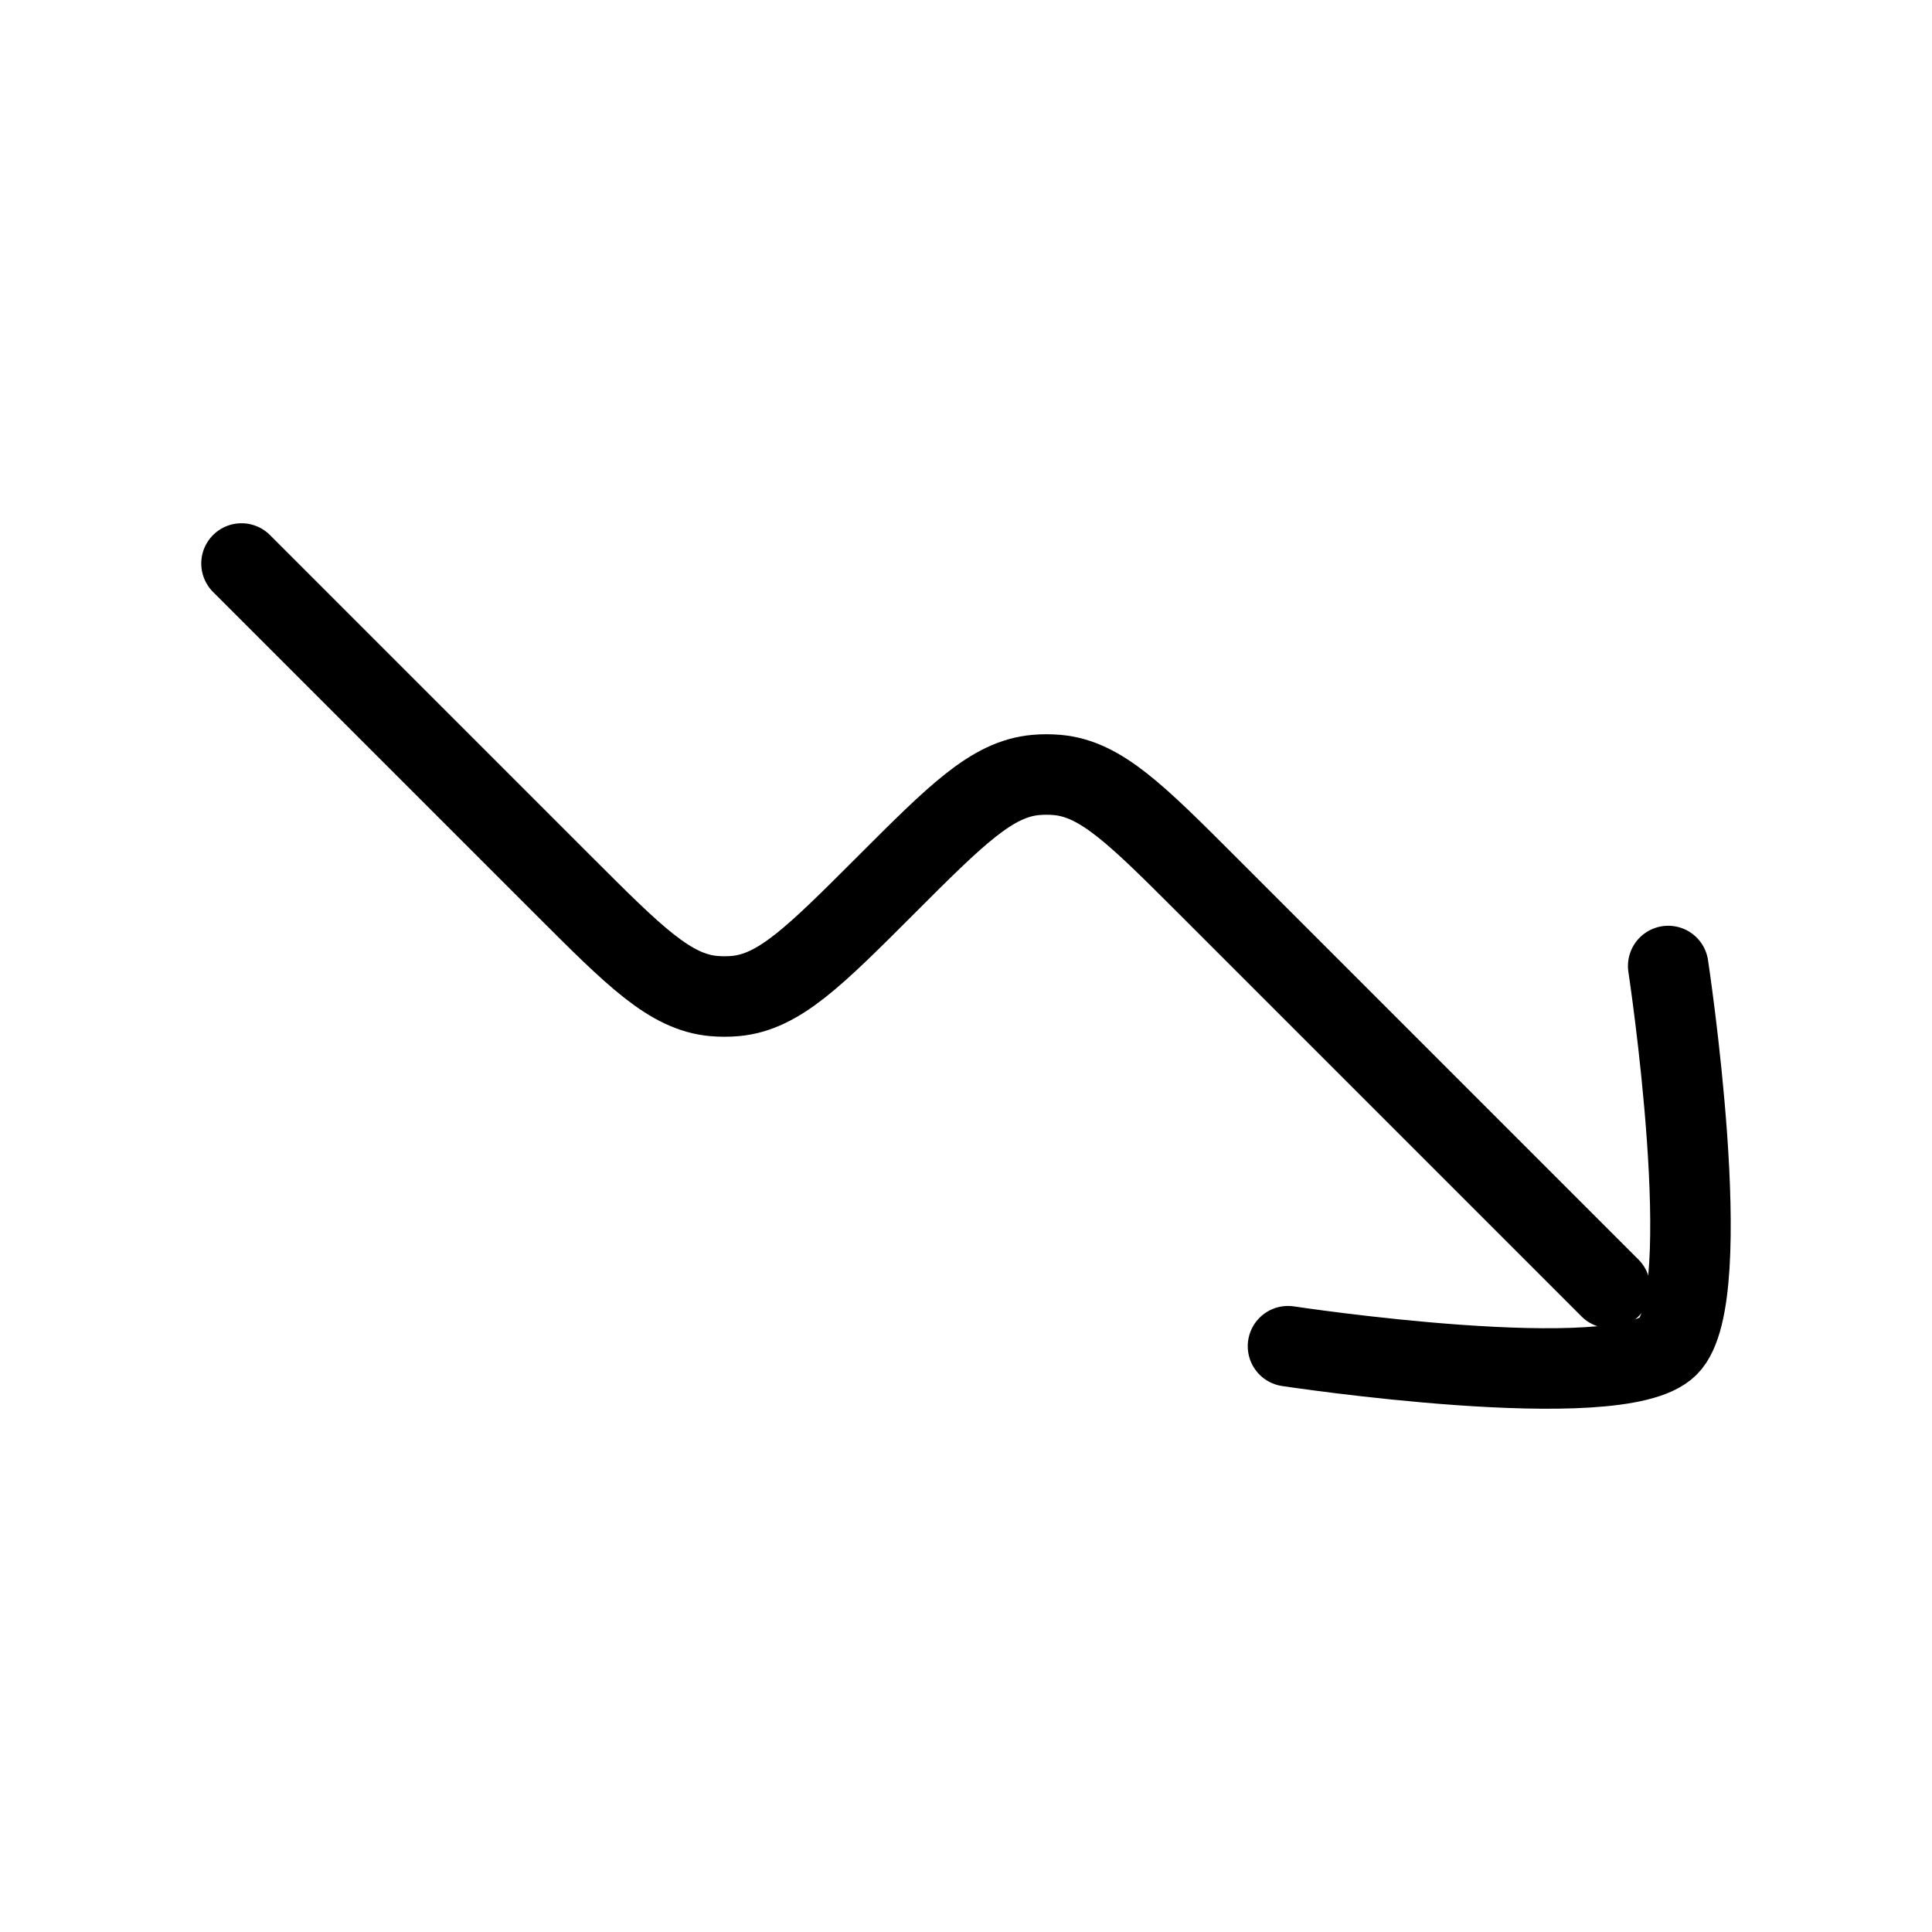
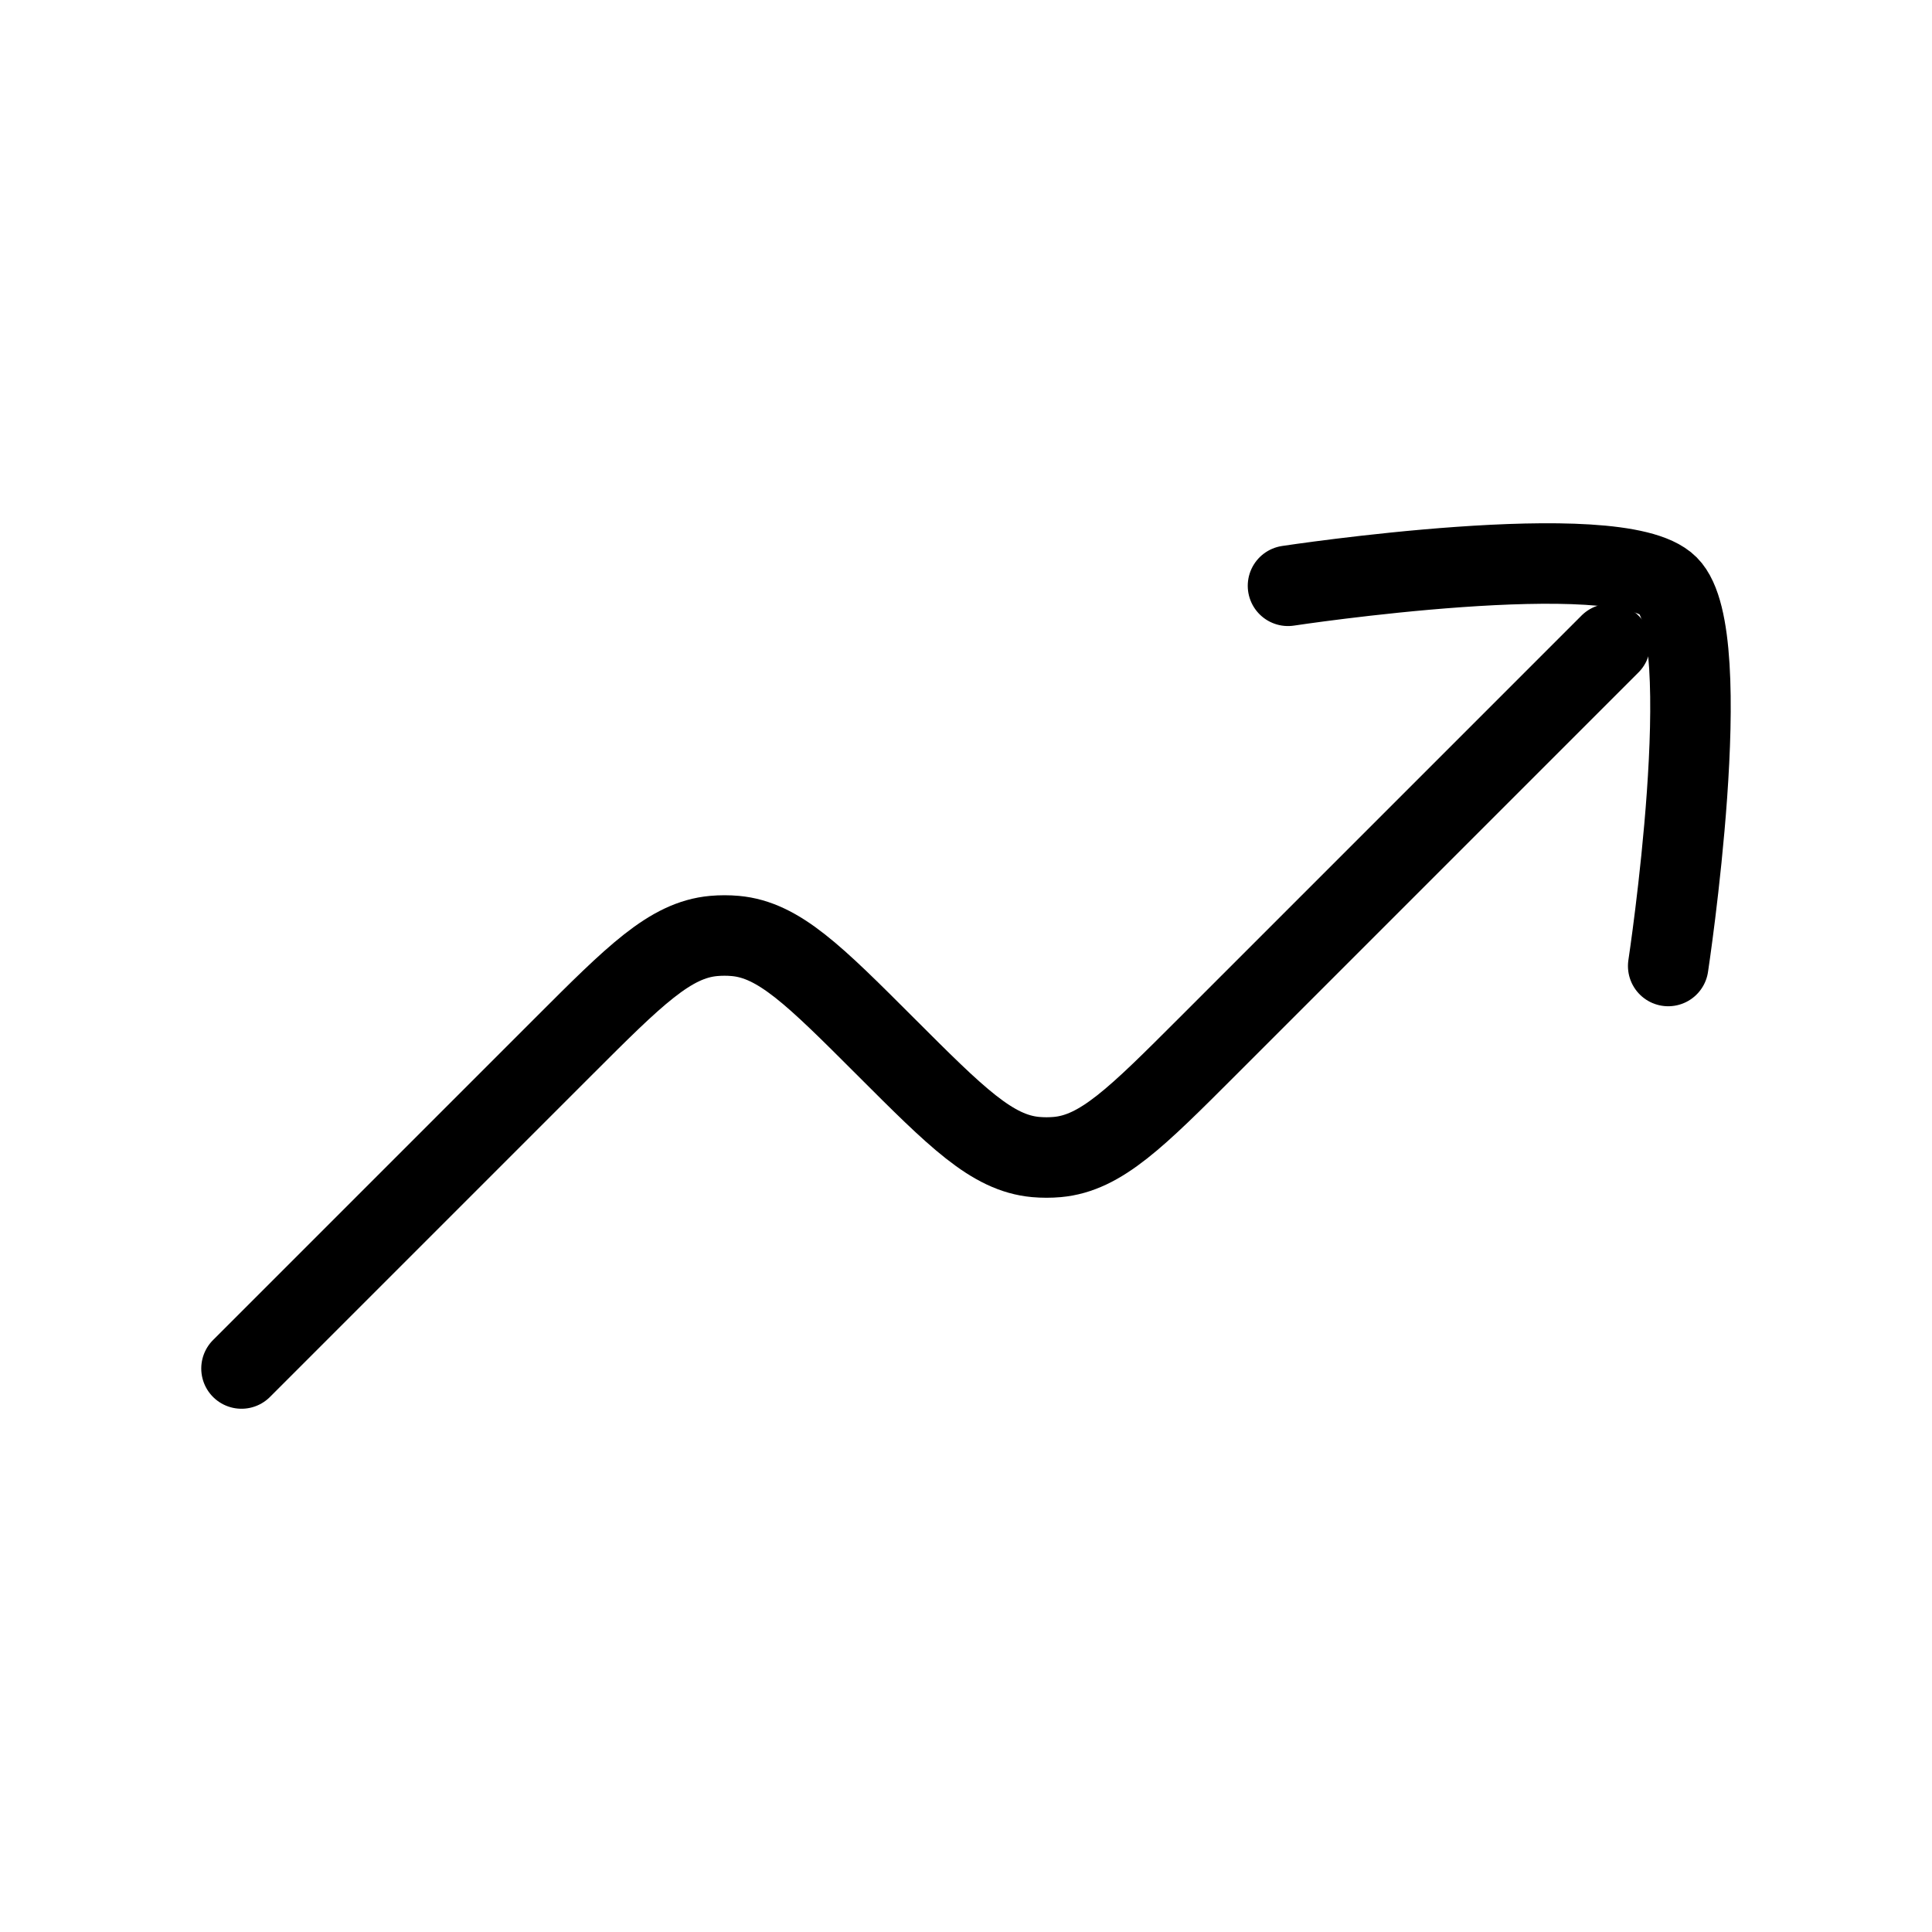
<svg xmlns="http://www.w3.org/2000/svg" viewBox="0 0 24 24" fill="none" aria-hidden="true">
-   <path d="M3 7L7 11C7.883 11.883 8.324 12.324 8.865 12.373C8.955 12.381 9.045 12.381 9.135 12.373C9.676 12.324 10.117 11.883 11 11C11.883 10.117 12.324 9.676 12.865 9.627C12.955 9.619 13.045 9.619 13.135 9.627C13.676 9.676 14.117 10.117 15 11L20 16" stroke="currentColor" stroke-linecap="round" stroke-linejoin="round" />
-   <path d="M20.723 12C20.723 12 21.346 16.101 20.723 16.723C20.101 17.346 16 16.723 16 16.723" stroke="currentColor" stroke-linecap="round" stroke-linejoin="round" />
+   <path d="M3 17L7 13C7.883 12.117 8.324 11.676 8.865 11.627C8.955 11.619 9.045 11.619 9.135 11.627C9.676 11.676 10.117 12.117 11 13C11.883 13.883 12.324 14.324 12.865 14.373C12.955 14.381 13.045 14.381 13.135 14.373C13.676 14.324 14.117 13.883 15 13L20 8" stroke="currentColor" stroke-linecap="round" stroke-linejoin="round" />
+   <path d="M16 7.277C16 7.277 20.101 6.654 20.723 7.277C21.346 7.899 20.723 12 20.723 12" stroke="currentColor" stroke-linecap="round" stroke-linejoin="round" />
</svg>
